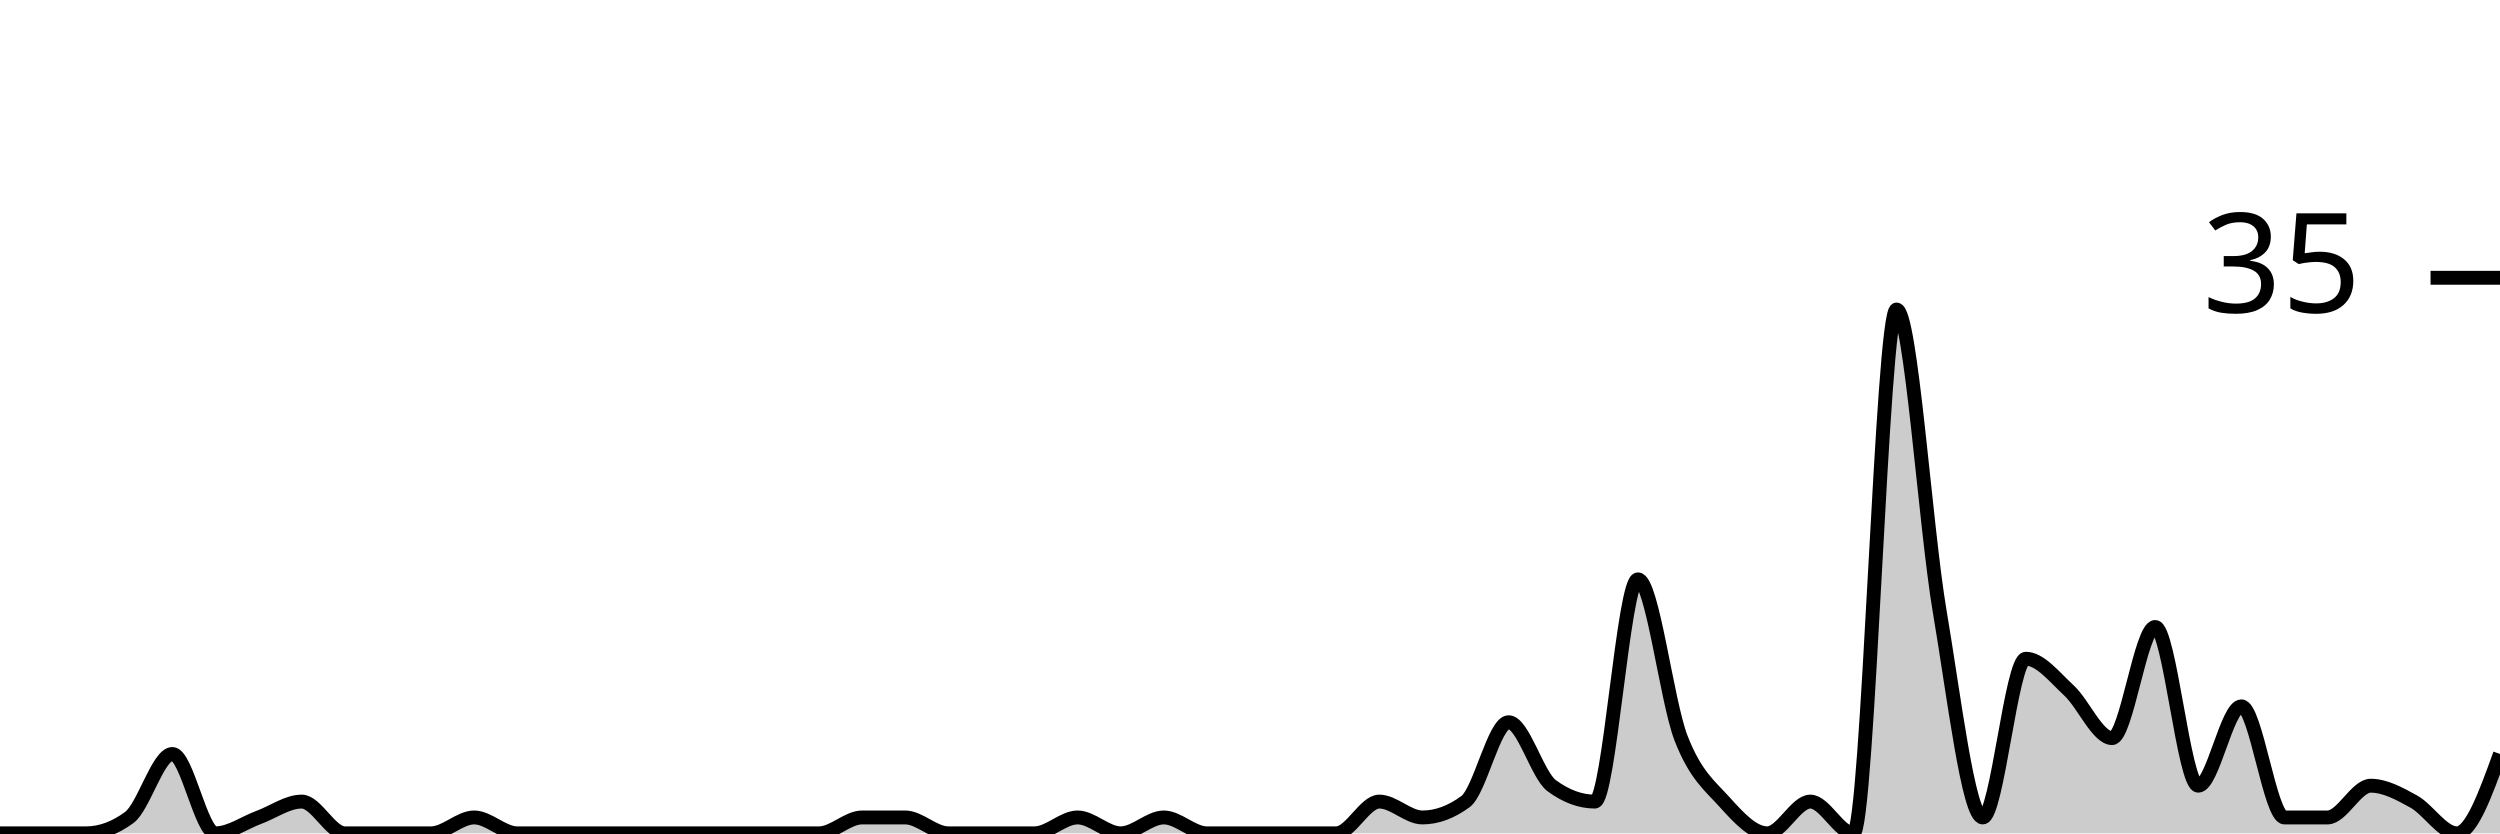
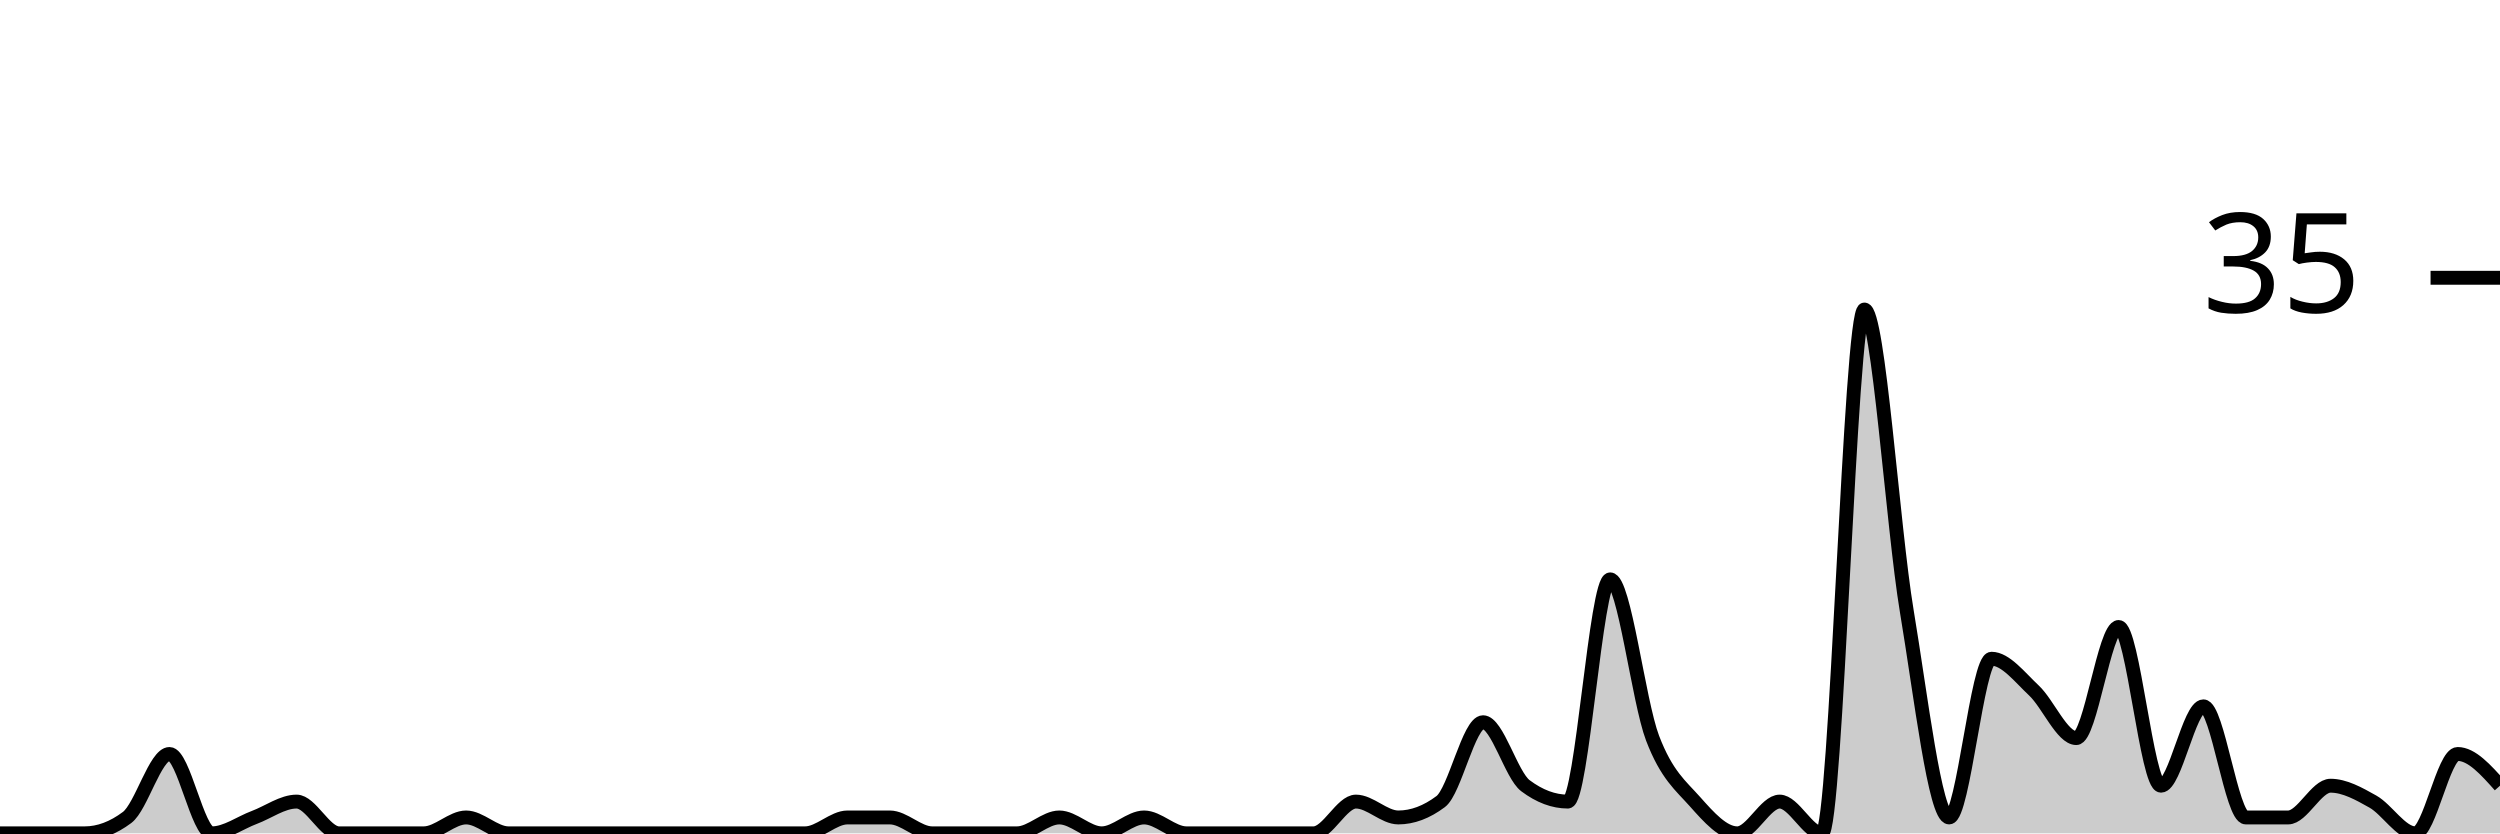
<svg xmlns="http://www.w3.org/2000/svg" viewBox="0 0 180 60">
  <g transform="translate(0,20)">
-     <path class="area" fill="rgba(0, 0, 0, 0.2)" d="M0,40C1.034,40,2.069,40,3.103,40C4.138,40,5.172,40,6.207,40C7.241,40,8.276,39.619,9.31,38.857C10.345,38.095,11.379,34.286,12.414,34.286C13.448,34.286,14.483,40,15.517,40C16.552,40,17.586,39.238,18.621,38.857C19.655,38.476,20.69,37.714,21.724,37.714C22.759,37.714,23.793,40,24.828,40C25.862,40,26.897,40,27.931,40C28.966,40,30,40,31.034,40C32.069,40,33.103,38.857,34.138,38.857C35.172,38.857,36.207,40,37.241,40C38.276,40,39.31,40,40.345,40C41.379,40,42.414,40,43.448,40C44.483,40,45.517,40,46.552,40C47.586,40,48.621,40,49.655,40C50.69,40,51.724,40,52.759,40C53.793,40,54.828,40,55.862,40C56.897,40,57.931,40,58.966,40C60,40,61.034,38.857,62.069,38.857C63.103,38.857,64.138,38.857,65.172,38.857C66.207,38.857,67.241,40,68.276,40C69.31,40,70.345,40,71.379,40C72.414,40,73.448,40,74.483,40C75.517,40,76.552,38.857,77.586,38.857C78.621,38.857,79.655,40,80.69,40C81.724,40,82.759,38.857,83.793,38.857C84.828,38.857,85.862,40,86.897,40C87.931,40,88.966,40,90,40C91.034,40,92.069,40,93.103,40C94.138,40,95.172,40,96.207,40C97.241,40,98.276,37.714,99.31,37.714C100.345,37.714,101.379,38.857,102.414,38.857C103.448,38.857,104.483,38.476,105.517,37.714C106.552,36.952,107.586,32,108.621,32C109.655,32,110.69,35.81,111.724,36.571C112.759,37.333,113.793,37.714,114.828,37.714C115.862,37.714,116.897,21.714,117.931,21.714C118.966,21.714,120,30.476,121.034,33.143C122.069,35.81,123.103,36.571,124.138,37.714C125.172,38.857,126.207,40,127.241,40C128.276,40,129.31,37.714,130.345,37.714C131.379,37.714,132.414,40,133.448,40C134.483,40,135.517,2.286,136.552,2.286C137.586,2.286,138.621,17.905,139.655,24C140.69,30.095,141.724,38.857,142.759,38.857C143.793,38.857,144.828,27.429,145.862,27.429C146.897,27.429,147.931,28.762,148.966,29.714C150,30.667,151.034,33.143,152.069,33.143C153.103,33.143,154.138,25.143,155.172,25.143C156.207,25.143,157.241,36.571,158.276,36.571C159.31,36.571,160.345,30.857,161.379,30.857C162.414,30.857,163.448,38.857,164.483,38.857C165.517,38.857,166.552,38.857,167.586,38.857C168.621,38.857,169.655,36.571,170.69,36.571C171.724,36.571,172.759,37.143,173.793,37.714C174.828,38.286,175.862,40,176.897,40C177.931,40,178.966,37.143,180,34.286L180,40C178.966,40,177.931,40,176.897,40C175.862,40,174.828,40,173.793,40C172.759,40,171.724,40,170.69,40C169.655,40,168.621,40,167.586,40C166.552,40,165.517,40,164.483,40C163.448,40,162.414,40,161.379,40C160.345,40,159.31,40,158.276,40C157.241,40,156.207,40,155.172,40C154.138,40,153.103,40,152.069,40C151.034,40,150,40,148.966,40C147.931,40,146.897,40,145.862,40C144.828,40,143.793,40,142.759,40C141.724,40,140.69,40,139.655,40C138.621,40,137.586,40,136.552,40C135.517,40,134.483,40,133.448,40C132.414,40,131.379,40,130.345,40C129.31,40,128.276,40,127.241,40C126.207,40,125.172,40,124.138,40C123.103,40,122.069,40,121.034,40C120,40,118.966,40,117.931,40C116.897,40,115.862,40,114.828,40C113.793,40,112.759,40,111.724,40C110.69,40,109.655,40,108.621,40C107.586,40,106.552,40,105.517,40C104.483,40,103.448,40,102.414,40C101.379,40,100.345,40,99.31,40C98.276,40,97.241,40,96.207,40C95.172,40,94.138,40,93.103,40C92.069,40,91.034,40,90,40C88.966,40,87.931,40,86.897,40C85.862,40,84.828,40,83.793,40C82.759,40,81.724,40,80.69,40C79.655,40,78.621,40,77.586,40C76.552,40,75.517,40,74.483,40C73.448,40,72.414,40,71.379,40C70.345,40,69.31,40,68.276,40C67.241,40,66.207,40,65.172,40C64.138,40,63.103,40,62.069,40C61.034,40,60,40,58.966,40C57.931,40,56.897,40,55.862,40C54.828,40,53.793,40,52.759,40C51.724,40,50.69,40,49.655,40C48.621,40,47.586,40,46.552,40C45.517,40,44.483,40,43.448,40C42.414,40,41.379,40,40.345,40C39.31,40,38.276,40,37.241,40C36.207,40,35.172,40,34.138,40C33.103,40,32.069,40,31.034,40C30,40,28.966,40,27.931,40C26.897,40,25.862,40,24.828,40C23.793,40,22.759,40,21.724,40C20.69,40,19.655,40,18.621,40C17.586,40,16.552,40,15.517,40C14.483,40,13.448,40,12.414,40C11.379,40,10.345,40,9.31,40C8.276,40,7.241,40,6.207,40C5.172,40,4.138,40,3.103,40C2.069,40,1.034,40,0,40Z" />
-     <path class="line" stroke="black" fill="none" d="M0,40C1.034,40,2.069,40,3.103,40C4.138,40,5.172,40,6.207,40C7.241,40,8.276,39.619,9.31,38.857C10.345,38.095,11.379,34.286,12.414,34.286C13.448,34.286,14.483,40,15.517,40C16.552,40,17.586,39.238,18.621,38.857C19.655,38.476,20.69,37.714,21.724,37.714C22.759,37.714,23.793,40,24.828,40C25.862,40,26.897,40,27.931,40C28.966,40,30,40,31.034,40C32.069,40,33.103,38.857,34.138,38.857C35.172,38.857,36.207,40,37.241,40C38.276,40,39.31,40,40.345,40C41.379,40,42.414,40,43.448,40C44.483,40,45.517,40,46.552,40C47.586,40,48.621,40,49.655,40C50.69,40,51.724,40,52.759,40C53.793,40,54.828,40,55.862,40C56.897,40,57.931,40,58.966,40C60,40,61.034,38.857,62.069,38.857C63.103,38.857,64.138,38.857,65.172,38.857C66.207,38.857,67.241,40,68.276,40C69.31,40,70.345,40,71.379,40C72.414,40,73.448,40,74.483,40C75.517,40,76.552,38.857,77.586,38.857C78.621,38.857,79.655,40,80.69,40C81.724,40,82.759,38.857,83.793,38.857C84.828,38.857,85.862,40,86.897,40C87.931,40,88.966,40,90,40C91.034,40,92.069,40,93.103,40C94.138,40,95.172,40,96.207,40C97.241,40,98.276,37.714,99.31,37.714C100.345,37.714,101.379,38.857,102.414,38.857C103.448,38.857,104.483,38.476,105.517,37.714C106.552,36.952,107.586,32,108.621,32C109.655,32,110.69,35.81,111.724,36.571C112.759,37.333,113.793,37.714,114.828,37.714C115.862,37.714,116.897,21.714,117.931,21.714C118.966,21.714,120,30.476,121.034,33.143C122.069,35.81,123.103,36.571,124.138,37.714C125.172,38.857,126.207,40,127.241,40C128.276,40,129.31,37.714,130.345,37.714C131.379,37.714,132.414,40,133.448,40C134.483,40,135.517,2.286,136.552,2.286C137.586,2.286,138.621,17.905,139.655,24C140.69,30.095,141.724,38.857,142.759,38.857C143.793,38.857,144.828,27.429,145.862,27.429C146.897,27.429,147.931,28.762,148.966,29.714C150,30.667,151.034,33.143,152.069,33.143C153.103,33.143,154.138,25.143,155.172,25.143C156.207,25.143,157.241,36.571,158.276,36.571C159.31,36.571,160.345,30.857,161.379,30.857C162.414,30.857,163.448,38.857,164.483,38.857C165.517,38.857,166.552,38.857,167.586,38.857C168.621,38.857,169.655,36.571,170.69,36.571C171.724,36.571,172.759,37.143,173.793,37.714C174.828,38.286,175.862,40,176.897,40C177.931,40,178.966,37.143,180,34.286" />
+     <path class="area" fill="rgba(0, 0, 0, 0.2)" d="M0,40C1.017,40,2.034,40,3.051,40C4.068,40,5.085,40,6.102,40C7.119,40,8.136,39.619,9.153,38.857C10.169,38.095,11.186,34.286,12.203,34.286C13.22,34.286,14.237,40,15.254,40C16.271,40,17.288,39.238,18.305,38.857C19.322,38.476,20.339,37.714,21.356,37.714C22.373,37.714,23.39,40,24.407,40C25.424,40,26.441,40,27.458,40C28.475,40,29.492,40,30.508,40C31.525,40,32.542,38.857,33.559,38.857C34.576,38.857,35.593,40,36.61,40C37.627,40,38.644,40,39.661,40C40.678,40,41.695,40,42.712,40C43.729,40,44.746,40,45.763,40C46.78,40,47.797,40,48.814,40C49.831,40,50.847,40,51.864,40C52.881,40,53.898,40,54.915,40C55.932,40,56.949,40,57.966,40C58.983,40,60,38.857,61.017,38.857C62.034,38.857,63.051,38.857,64.068,38.857C65.085,38.857,66.102,40,67.119,40C68.136,40,69.153,40,70.169,40C71.186,40,72.203,40,73.22,40C74.237,40,75.254,38.857,76.271,38.857C77.288,38.857,78.305,40,79.322,40C80.339,40,81.356,38.857,82.373,38.857C83.39,38.857,84.407,40,85.424,40C86.441,40,87.458,40,88.475,40C89.492,40,90.508,40,91.525,40C92.542,40,93.559,40,94.576,40C95.593,40,96.61,37.714,97.627,37.714C98.644,37.714,99.661,38.857,100.678,38.857C101.695,38.857,102.712,38.476,103.729,37.714C104.746,36.952,105.763,32,106.78,32C107.797,32,108.814,35.81,109.831,36.571C110.847,37.333,111.864,37.714,112.881,37.714C113.898,37.714,114.915,21.714,115.932,21.714C116.949,21.714,117.966,30.476,118.983,33.143C120,35.81,121.017,36.571,122.034,37.714C123.051,38.857,124.068,40,125.085,40C126.102,40,127.119,37.714,128.136,37.714C129.153,37.714,130.169,40,131.186,40C132.203,40,133.22,2.286,134.237,2.286C135.254,2.286,136.271,17.905,137.288,24C138.305,30.095,139.322,38.857,140.339,38.857C141.356,38.857,142.373,27.429,143.39,27.429C144.407,27.429,145.424,28.762,146.441,29.714C147.458,30.667,148.475,33.143,149.492,33.143C150.508,33.143,151.525,25.143,152.542,25.143C153.559,25.143,154.576,36.571,155.593,36.571C156.61,36.571,157.627,30.857,158.644,30.857C159.661,30.857,160.678,38.857,161.695,38.857C162.712,38.857,163.729,38.857,164.746,38.857C165.763,38.857,166.78,36.571,167.797,36.571C168.814,36.571,169.831,37.143,170.847,37.714C171.864,38.286,172.881,40,173.898,40C174.915,40,175.932,34.286,176.949,34.286C177.966,34.286,178.983,35.429,180,36.571L180,40C178.983,40,177.966,40,176.949,40C175.932,40,174.915,40,173.898,40C172.881,40,171.864,40,170.847,40C169.831,40,168.814,40,167.797,40C166.78,40,165.763,40,164.746,40C163.729,40,162.712,40,161.695,40C160.678,40,159.661,40,158.644,40C157.627,40,156.61,40,155.593,40C154.576,40,153.559,40,152.542,40C151.525,40,150.508,40,149.492,40C148.475,40,147.458,40,146.441,40C145.424,40,144.407,40,143.39,40C142.373,40,141.356,40,140.339,40C139.322,40,138.305,40,137.288,40C136.271,40,135.254,40,134.237,40C133.22,40,132.203,40,131.186,40C130.169,40,129.153,40,128.136,40C127.119,40,126.102,40,125.085,40C124.068,40,123.051,40,122.034,40C121.017,40,120,40,118.983,40C117.966,40,116.949,40,115.932,40C114.915,40,113.898,40,112.881,40C111.864,40,110.847,40,109.831,40C108.814,40,107.797,40,106.78,40C105.763,40,104.746,40,103.729,40C102.712,40,101.695,40,100.678,40C99.661,40,98.644,40,97.627,40C96.61,40,95.593,40,94.576,40C93.559,40,92.542,40,91.525,40C90.508,40,89.492,40,88.475,40C87.458,40,86.441,40,85.424,40C84.407,40,83.39,40,82.373,40C81.356,40,80.339,40,79.322,40C78.305,40,77.288,40,76.271,40C75.254,40,74.237,40,73.22,40C72.203,40,71.186,40,70.169,40C69.153,40,68.136,40,67.119,40C66.102,40,65.085,40,64.068,40C63.051,40,62.034,40,61.017,40C60,40,58.983,40,57.966,40C56.949,40,55.932,40,54.915,40C53.898,40,52.881,40,51.864,40C50.847,40,49.831,40,48.814,40C47.797,40,46.78,40,45.763,40C44.746,40,43.729,40,42.712,40C41.695,40,40.678,40,39.661,40C38.644,40,37.627,40,36.61,40C35.593,40,34.576,40,33.559,40C32.542,40,31.525,40,30.508,40C29.492,40,28.475,40,27.458,40C26.441,40,25.424,40,24.407,40C23.39,40,22.373,40,21.356,40C20.339,40,19.322,40,18.305,40C17.288,40,16.271,40,15.254,40C14.237,40,13.22,40,12.203,40C11.186,40,10.169,40,9.153,40C8.136,40,7.119,40,6.102,40C5.085,40,4.068,40,3.051,40C2.034,40,1.017,40,0,40Z" />
+     <path class="line" stroke="black" fill="none" d="M0,40C1.017,40,2.034,40,3.051,40C4.068,40,5.085,40,6.102,40C7.119,40,8.136,39.619,9.153,38.857C10.169,38.095,11.186,34.286,12.203,34.286C13.22,34.286,14.237,40,15.254,40C16.271,40,17.288,39.238,18.305,38.857C19.322,38.476,20.339,37.714,21.356,37.714C22.373,37.714,23.39,40,24.407,40C25.424,40,26.441,40,27.458,40C28.475,40,29.492,40,30.508,40C31.525,40,32.542,38.857,33.559,38.857C34.576,38.857,35.593,40,36.61,40C37.627,40,38.644,40,39.661,40C40.678,40,41.695,40,42.712,40C43.729,40,44.746,40,45.763,40C46.78,40,47.797,40,48.814,40C49.831,40,50.847,40,51.864,40C52.881,40,53.898,40,54.915,40C55.932,40,56.949,40,57.966,40C58.983,40,60,38.857,61.017,38.857C62.034,38.857,63.051,38.857,64.068,38.857C65.085,38.857,66.102,40,67.119,40C68.136,40,69.153,40,70.169,40C71.186,40,72.203,40,73.22,40C74.237,40,75.254,38.857,76.271,38.857C77.288,38.857,78.305,40,79.322,40C80.339,40,81.356,38.857,82.373,38.857C83.39,38.857,84.407,40,85.424,40C86.441,40,87.458,40,88.475,40C89.492,40,90.508,40,91.525,40C92.542,40,93.559,40,94.576,40C95.593,40,96.61,37.714,97.627,37.714C98.644,37.714,99.661,38.857,100.678,38.857C101.695,38.857,102.712,38.476,103.729,37.714C104.746,36.952,105.763,32,106.78,32C107.797,32,108.814,35.81,109.831,36.571C110.847,37.333,111.864,37.714,112.881,37.714C113.898,37.714,114.915,21.714,115.932,21.714C116.949,21.714,117.966,30.476,118.983,33.143C120,35.81,121.017,36.571,122.034,37.714C123.051,38.857,124.068,40,125.085,40C126.102,40,127.119,37.714,128.136,37.714C129.153,37.714,130.169,40,131.186,40C132.203,40,133.22,2.286,134.237,2.286C135.254,2.286,136.271,17.905,137.288,24C138.305,30.095,139.322,38.857,140.339,38.857C141.356,38.857,142.373,27.429,143.39,27.429C144.407,27.429,145.424,28.762,146.441,29.714C147.458,30.667,148.475,33.143,149.492,33.143C150.508,33.143,151.525,25.143,152.542,25.143C153.559,25.143,154.576,36.571,155.593,36.571C156.61,36.571,157.627,30.857,158.644,30.857C159.661,30.857,160.678,38.857,161.695,38.857C162.712,38.857,163.729,38.857,164.746,38.857C165.763,38.857,166.78,36.571,167.797,36.571C168.814,36.571,169.831,37.143,170.847,37.714C171.864,38.286,172.881,40,173.898,40C174.915,40,175.932,34.286,176.949,34.286C177.966,34.286,178.983,35.429,180,36.571" />
    <path class="axis-ceiling" stroke-width="1" stroke="black" fill="none" d="M175,0L180,0" />
    <text class="axis-ceiling-label" font-family="sans-serif" text-anchor="end" font-size="10px" x="170" y="2.5">35</text>
  </g>
</svg>
